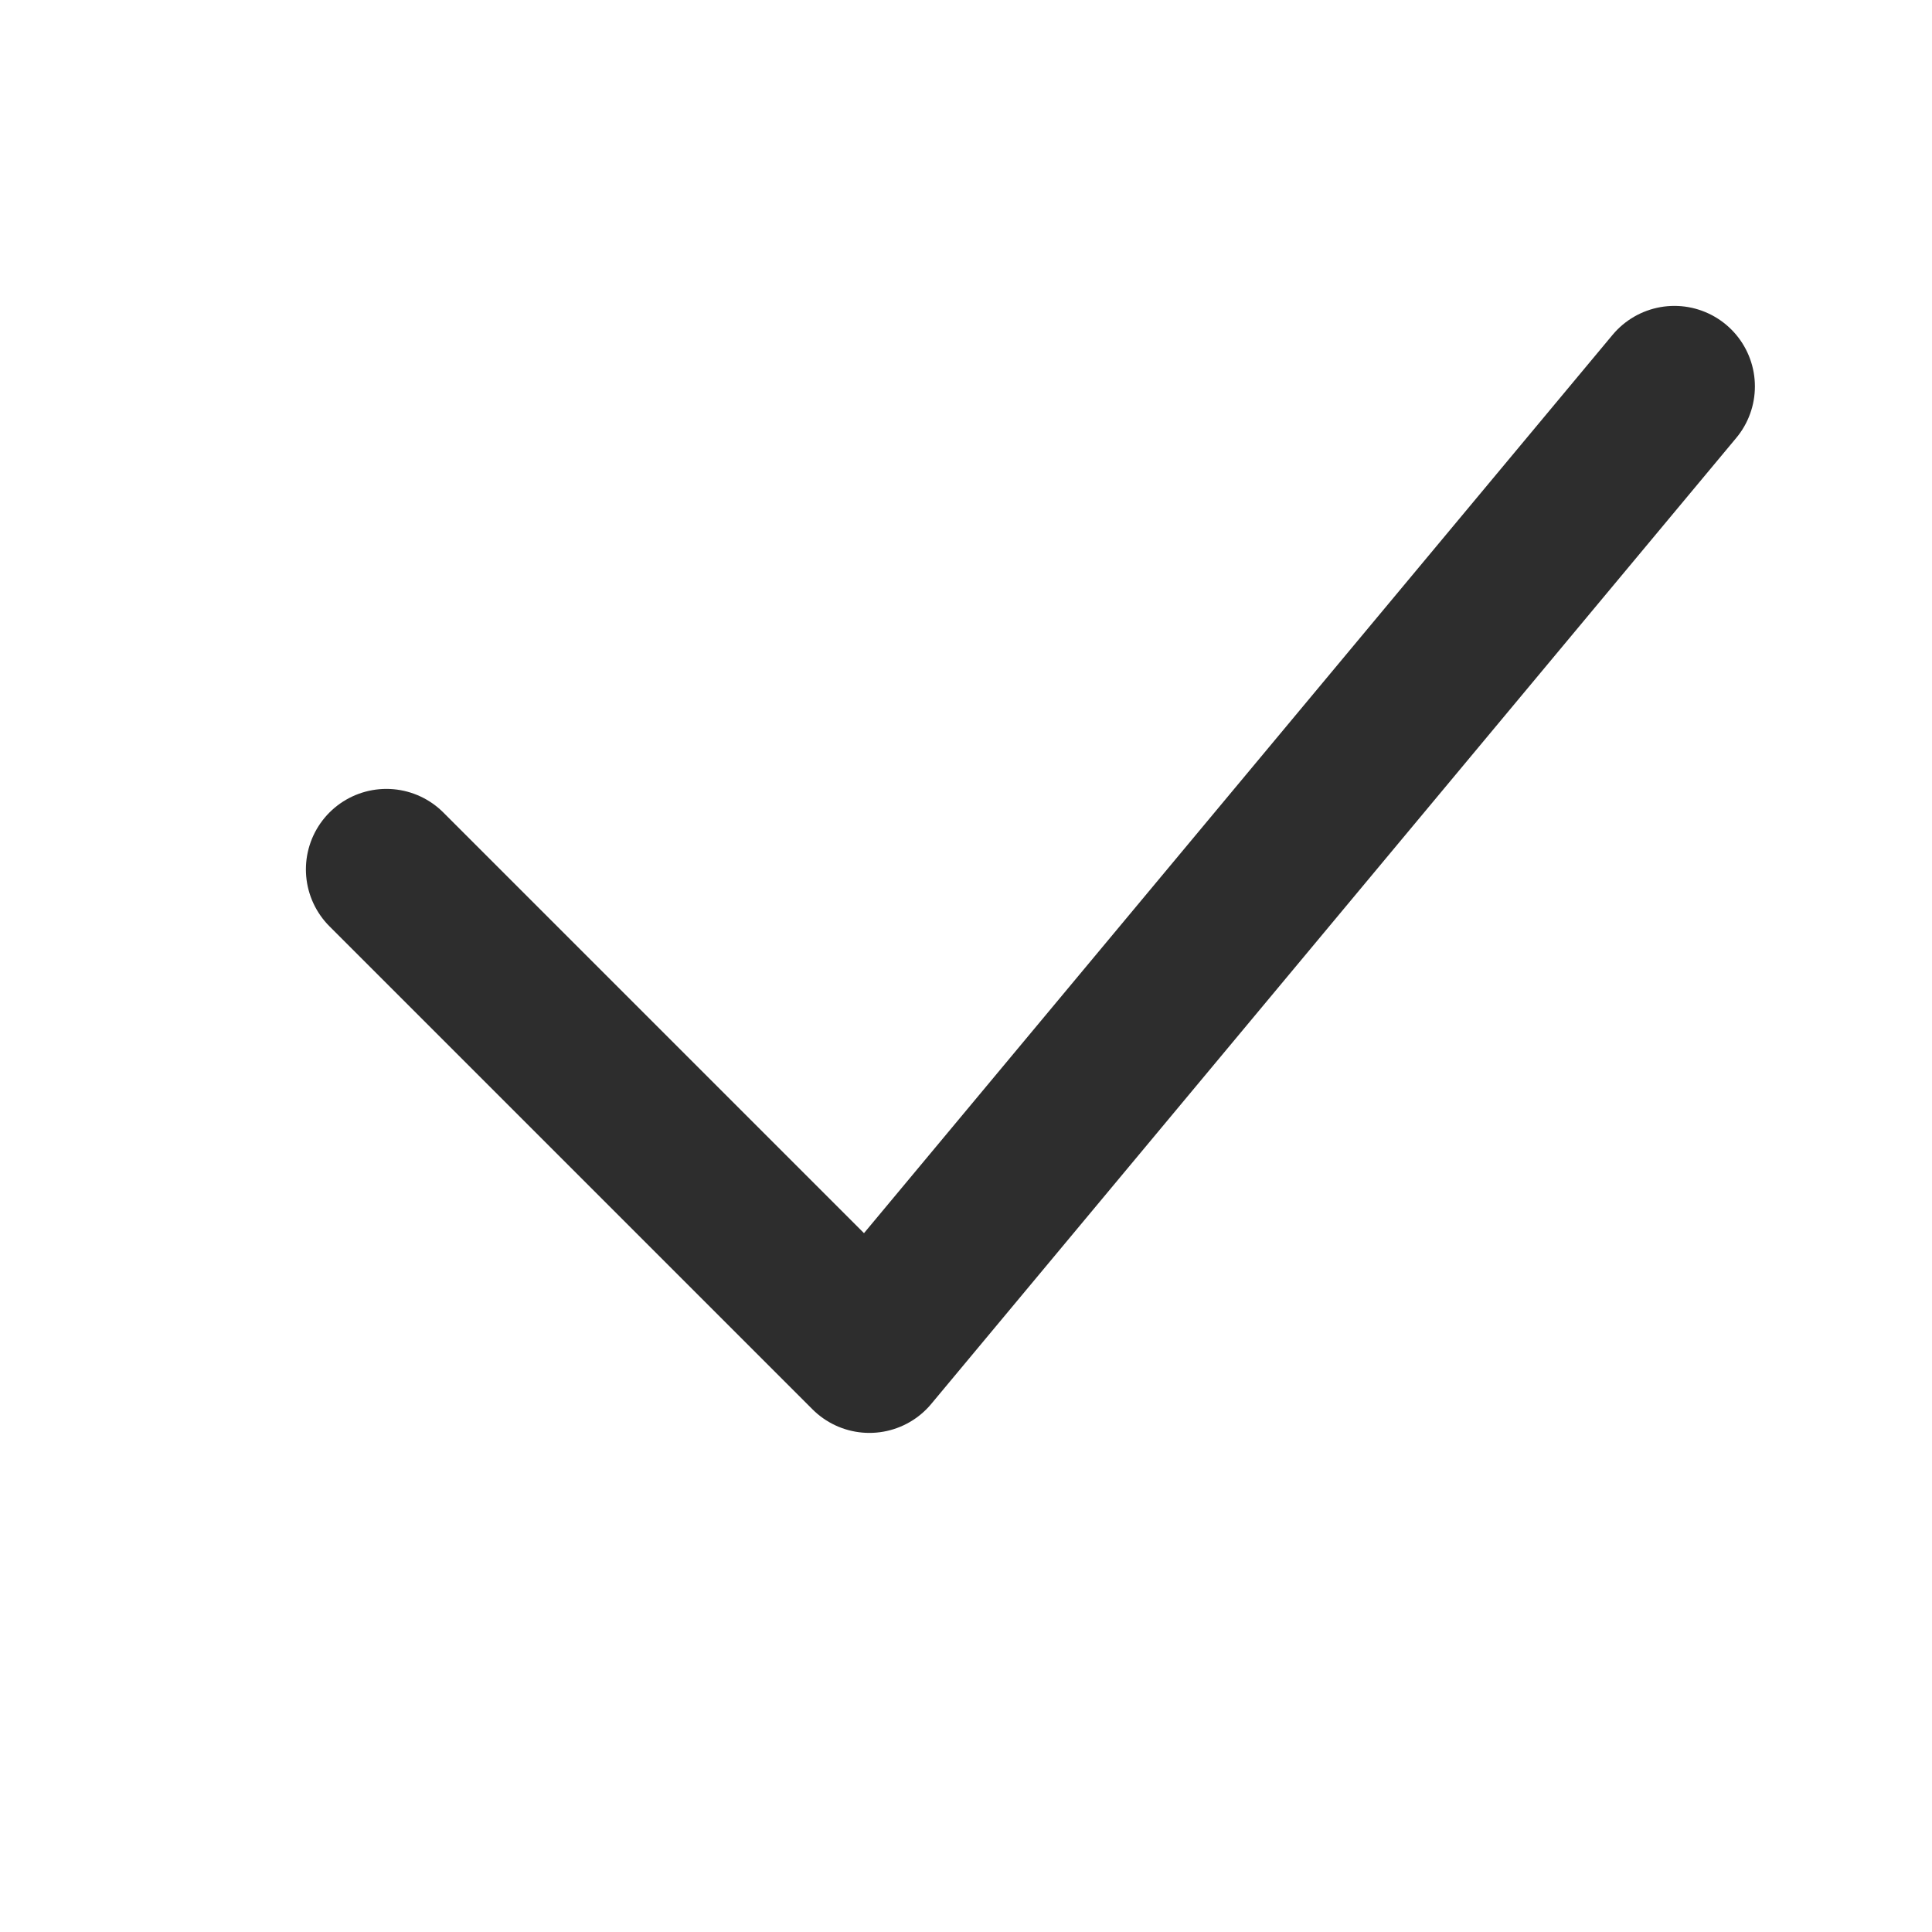
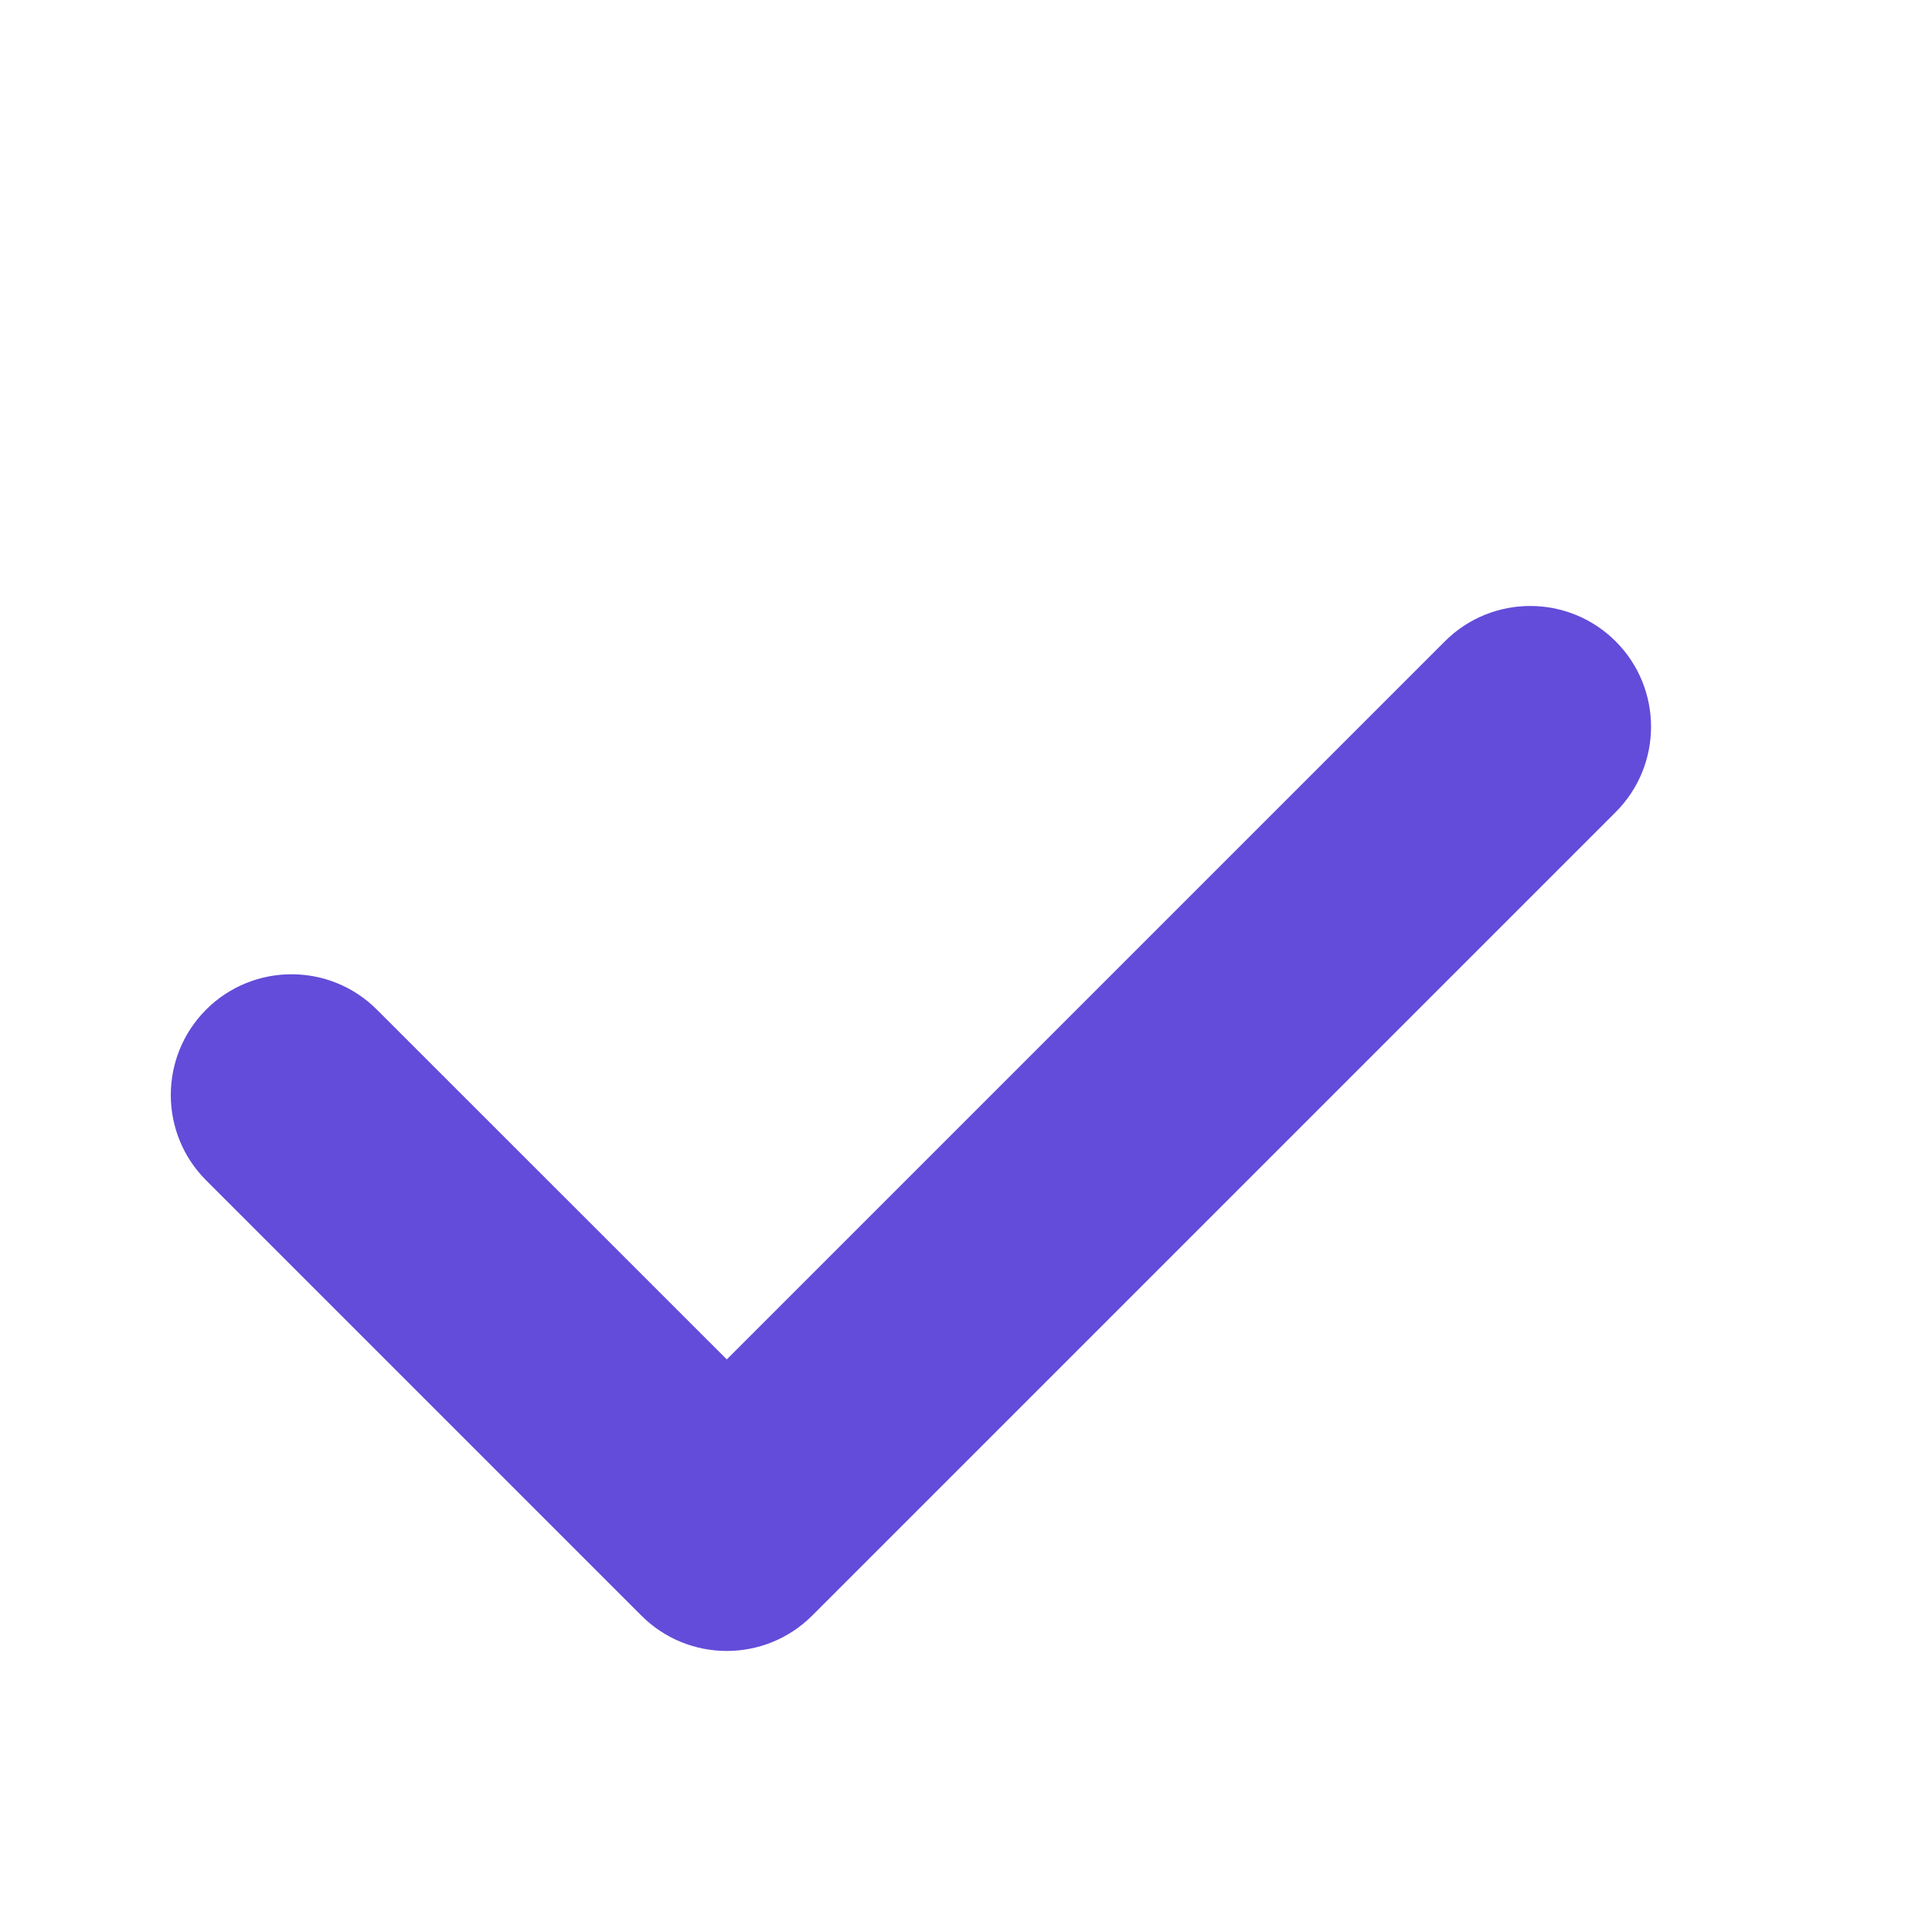
- <svg xmlns="http://www.w3.org/2000/svg" width="24" height="24" fill="none">
-   <path d="m4.8 10.8 6 6 10-12" stroke="#2D2D2D" stroke-width="2" stroke-linecap="round" stroke-linejoin="round" />
+ <svg xmlns="http://www.w3.org/2000/svg" width="16" height="16" viewBox="0 0 16 16" fill="none">
+   <path fill-rule="evenodd" clip-rule="evenodd" d="M1.707 8.361C2.098 7.971 2.731 7.971 3.121 8.361L6.019 11.258L11.966 5.311C12.356 4.921 12.989 4.921 13.38 5.311C13.771 5.702 13.771 6.335 13.38 6.726L6.726 13.38C6.335 13.77 5.702 13.77 5.312 13.38L1.707 9.775C1.317 9.385 1.317 8.752 1.707 8.361Z" fill="#634CD9" />
</svg>
